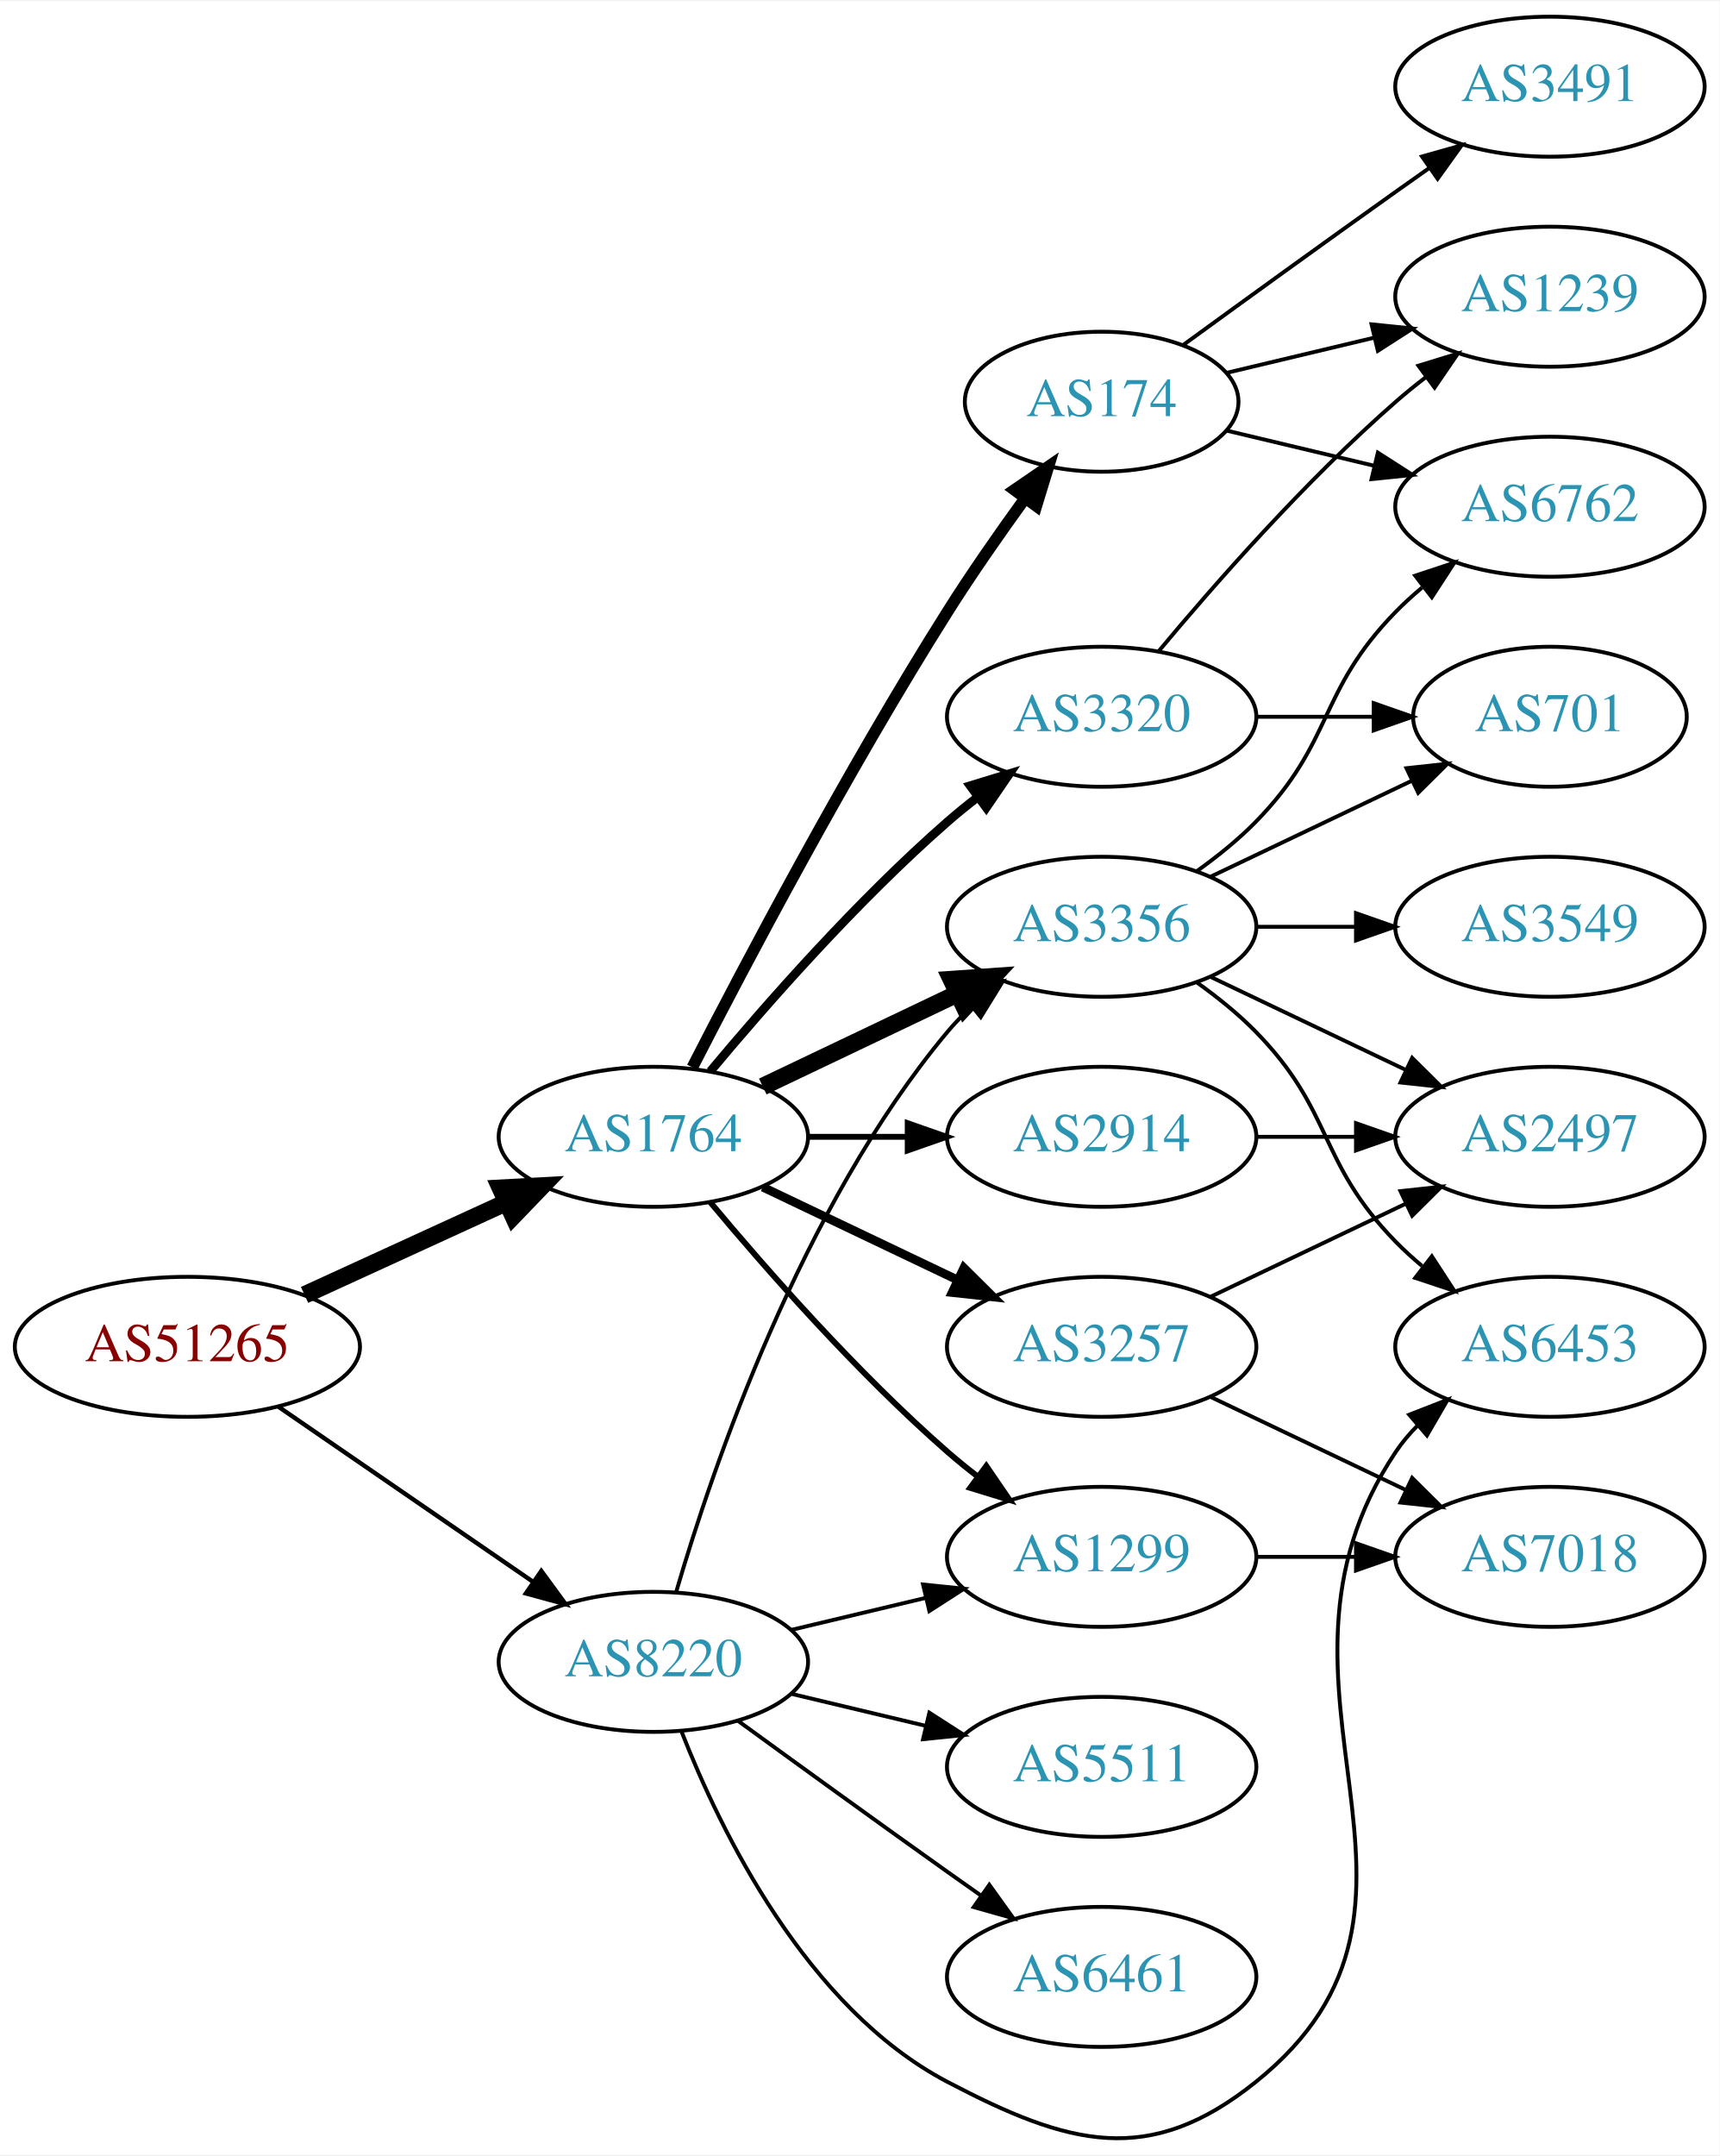
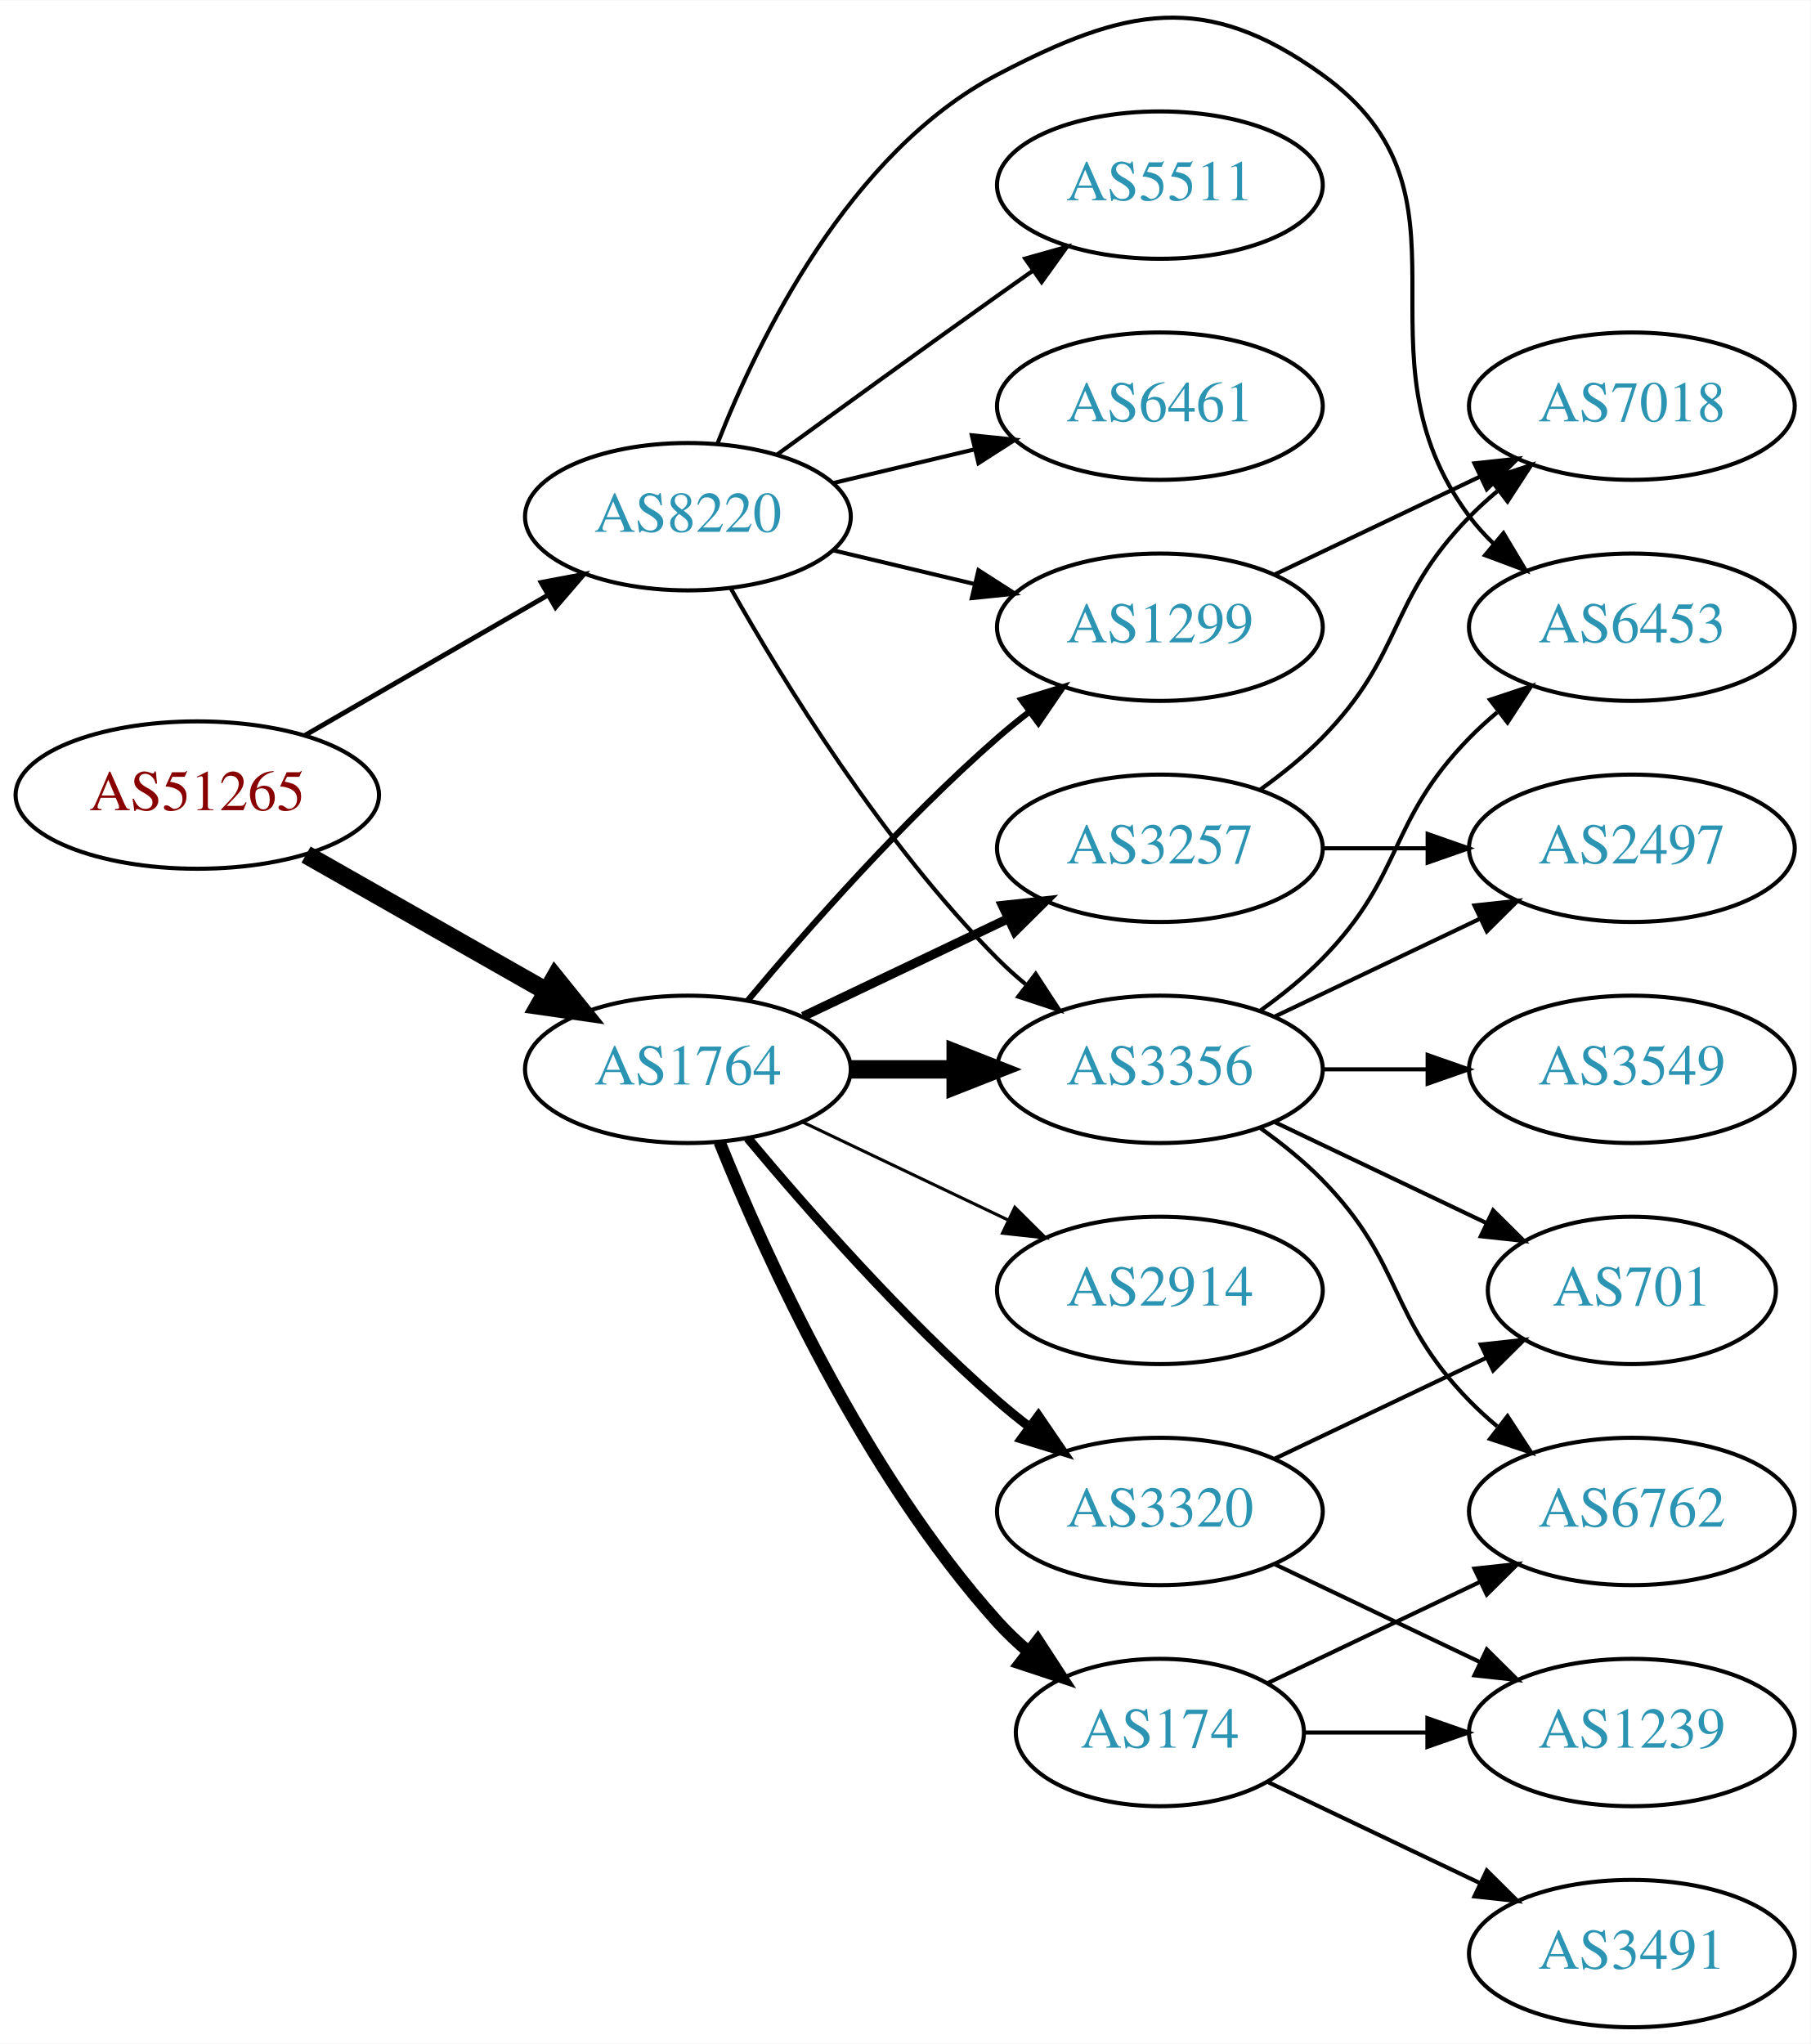
- <svg xmlns="http://www.w3.org/2000/svg" xmlns:xlink="http://www.w3.org/1999/xlink" width="442pt" height="554pt" viewBox="0.00 0.00 442.27 553.76">
-   <g id="graph0" class="graph" transform="scale(1 1) rotate(0) translate(4 549.762)">
-     <polygon fill="white" stroke="none" points="-4,4 -4,-549.762 438.271,-549.762 438.271,4 -4,4" />
+ <svg xmlns="http://www.w3.org/2000/svg" xmlns:xlink="http://www.w3.org/1999/xlink" width="442pt" height="499pt" viewBox="0.00 0.00 442.27 499.13">
+   <g id="graph0" class="graph" transform="scale(1 1) rotate(0) translate(4 495.13)">
+     <polygon fill="white" stroke="none" points="-4,4 -4,-495.13 438.271,-495.13 438.271,4 -4,4" />
    <g id="node1" class="node">
      <g id="a_node1">
        <a xlink:href="/asn/51265" xlink:title="AS51265 ~ Mass Response Service GmbH [AT]">
-           <ellipse fill="#ffffff" stroke="black" cx="44.196" cy="-203.762" rx="44.393" ry="18" />
-           <text text-anchor="middle" x="44.196" y="-200.062" font-family="Times,serif" font-size="14.00" fill="#880000">AS51265</text>
+           <ellipse fill="#ffffff" stroke="black" cx="44.196" cy="-301" rx="44.393" ry="18" />
+           <text text-anchor="middle" x="44.196" y="-297.3" font-family="Times,serif" font-size="14.00" fill="#880000">AS51265</text>
        </a>
      </g>
    </g>
    <g id="node2" class="node">
      <g id="a_node2">
        <a xlink:href="/asn/1764" xlink:title="AS1764 ~ NEXTLAYER-AS [AT]">
-           <ellipse fill="#ffffff" stroke="black" cx="164.039" cy="-257.762" rx="39.794" ry="18" />
-           <text text-anchor="middle" x="164.039" y="-254.062" font-family="Times,serif" font-size="14.00" fill="#2c94b3">AS1764</text>
+           <ellipse fill="#ffffff" stroke="black" cx="164.039" cy="-234" rx="39.794" ry="18" />
+           <text text-anchor="middle" x="164.039" y="-230.3" font-family="Times,serif" font-size="14.00" fill="#2c94b3">AS1764</text>
        </a>
      </g>
    </g>
    <g id="edge1" class="edge">
-       <path fill="none" stroke="black" stroke-width="4.5" d="M74.326,-217.111C89.937,-224.264 109.335,-233.153 126.007,-240.793" />
-       <polygon fill="black" stroke="black" stroke-width="4.5" points="124.727,-244.538 135.459,-245.124 128.008,-237.379 124.727,-244.538" />
+       <path fill="none" stroke="black" stroke-width="4.5" d="M70.766,-286.462C87.985,-276.672 110.871,-263.66 129.542,-253.045" />
+       <polygon fill="black" stroke="black" stroke-width="4.5" points="131.579,-256.416 138.326,-248.05 127.687,-249.57 131.579,-256.416" />
    </g>
    <g id="node3" class="node">
      <g id="a_node3">
        <a xlink:href="/asn/8220" xlink:title="AS8220 ~ COLT [GB]">
-           <ellipse fill="#ffffff" stroke="black" cx="164.039" cy="-122.762" rx="39.794" ry="18" />
-           <text text-anchor="middle" x="164.039" y="-119.062" font-family="Times,serif" font-size="14.00" fill="#2c94b3">AS8220</text>
+           <ellipse fill="#ffffff" stroke="black" cx="164.039" cy="-369" rx="39.794" ry="18" />
+           <text text-anchor="middle" x="164.039" y="-365.3" font-family="Times,serif" font-size="14.00" fill="#2c94b3">AS8220</text>
        </a>
      </g>
    </g>
    <g id="edge2" class="edge">
-       <path fill="none" stroke="black" stroke-width="1.125" d="M67.639,-188.336C86.22,-175.564 112.781,-157.307 133.161,-143.299" />
-       <polygon fill="black" stroke="black" stroke-width="1.125" points="135.216,-146.133 141.475,-137.584 131.251,-140.365 135.216,-146.133" />
+       <path fill="none" stroke="black" stroke-width="1.184" d="M70.476,-315.588C87.796,-325.582 110.947,-338.941 129.763,-349.799" />
+       <polygon fill="black" stroke="black" stroke-width="1.184" points="128.196,-352.935 138.607,-354.902 131.695,-346.872 128.196,-352.935" />
    </g>
    <g id="node4" class="node">
      <g id="a_node4">
-         <a xlink:href="/asn/2914" xlink:title="AS2914 ~ NTT America, Inc. [US]">
-           <ellipse fill="#ffffff" stroke="black" cx="279.332" cy="-257.762" rx="39.794" ry="18" />
-           <text text-anchor="middle" x="279.332" y="-254.062" font-family="Times,serif" font-size="14.00" fill="#2c94b3">AS2914</text>
+         <a xlink:href="/asn/3356" xlink:title="AS3356 ~ Level 3 Parent, LLC [US]">
+           <ellipse fill="#ffffff" stroke="black" cx="279.332" cy="-234" rx="39.794" ry="18" />
+           <text text-anchor="middle" x="279.332" y="-230.3" font-family="Times,serif" font-size="14.00" fill="#2c94b3">AS3356</text>
        </a>
      </g>
    </g>
    <g id="edge3" class="edge">
-       <path fill="none" stroke="black" stroke-width="1.5" d="M203.711,-257.762C211.914,-257.762 220.678,-257.762 229.21,-257.762" />
-       <polygon fill="black" stroke="black" stroke-width="1.5" points="229.449,-261.263 239.449,-257.762 229.449,-254.263 229.449,-261.263" />
+       <path fill="none" stroke="black" stroke-width="4.5" d="M203.711,-234C211.914,-234 220.678,-234 229.21,-234" />
+       <polygon fill="black" stroke="black" stroke-width="4.5" points="229.449,-237.938 239.449,-234 229.449,-230.063 229.449,-237.938" />
    </g>
    <g id="node5" class="node">
      <g id="a_node5">
-         <a xlink:href="/asn/3356" xlink:title="AS3356 ~ Level 3 Parent, LLC [US]">
-           <ellipse fill="#ffffff" stroke="black" cx="279.332" cy="-311.762" rx="39.794" ry="18" />
-           <text text-anchor="middle" x="279.332" y="-308.062" font-family="Times,serif" font-size="14.00" fill="#2c94b3">AS3356</text>
+         <a xlink:href="/asn/3257" xlink:title="AS3257 ~ GTT [DE]">
+           <ellipse fill="#ffffff" stroke="black" cx="279.332" cy="-288" rx="39.794" ry="18" />
+           <text text-anchor="middle" x="279.332" y="-284.3" font-family="Times,serif" font-size="14.00" fill="#2c94b3">AS3257</text>
        </a>
      </g>
    </g>
    <g id="edge4" class="edge">
-       <path fill="none" stroke="black" stroke-width="4.5" d="M192.175,-270.697C207.169,-277.843 225.99,-286.814 242.213,-294.547" />
-       <polygon fill="black" stroke="black" stroke-width="4.5" points="240.695,-298.185 251.417,-298.934 244.084,-291.077 240.695,-298.185" />
+       <path fill="none" stroke="black" stroke-width="2.25" d="M192.175,-246.934C207.169,-254.081 225.99,-263.052 242.213,-270.785" />
+       <polygon fill="black" stroke="black" stroke-width="2.25" points="240.884,-274.028 251.417,-275.171 243.895,-267.709 240.884,-274.028" />
    </g>
    <g id="node6" class="node">
      <g id="a_node6">
-         <a xlink:href="/asn/3257" xlink:title="AS3257 ~ GTT [DE]">
-           <ellipse fill="#ffffff" stroke="black" cx="279.332" cy="-203.762" rx="39.794" ry="18" />
-           <text text-anchor="middle" x="279.332" y="-200.062" font-family="Times,serif" font-size="14.00" fill="#2c94b3">AS3257</text>
+         <a xlink:href="/asn/174" xlink:title="AS174 ~ Cogent Communications [US]">
+           <ellipse fill="#ffffff" stroke="black" cx="279.332" cy="-72" rx="35.194" ry="18" />
+           <text text-anchor="middle" x="279.332" y="-68.3" font-family="Times,serif" font-size="14.00" fill="#2c94b3">AS174</text>
        </a>
      </g>
    </g>
    <g id="edge5" class="edge">
-       <path fill="none" stroke="black" stroke-width="2.25" d="M192.175,-244.828C207.169,-237.681 225.99,-228.711 242.213,-220.978" />
-       <polygon fill="black" stroke="black" stroke-width="2.25" points="243.895,-224.053 251.417,-216.591 240.884,-217.734 243.895,-224.053" />
+       <path fill="none" stroke="black" stroke-width="3" d="M171.786,-216.213C182.837,-188.757 206.891,-135.422 239.685,-99 242.001,-96.428 244.606,-93.969 247.341,-91.657" />
+       <polygon fill="black" stroke="black" stroke-width="3" points="249.479,-94.428 255.264,-85.552 245.207,-88.883 249.479,-94.428" />
    </g>
    <g id="node7" class="node">
      <g id="a_node7">
-         <a xlink:href="/asn/174" xlink:title="AS174 ~ Cogent Communications [US]">
-           <ellipse fill="#ffffff" stroke="black" cx="279.332" cy="-446.762" rx="35.194" ry="18" />
-           <text text-anchor="middle" x="279.332" y="-443.062" font-family="Times,serif" font-size="14.00" fill="#2c94b3">AS174</text>
+         <a xlink:href="/asn/2914" xlink:title="AS2914 ~ NTT America, Inc. [US]">
+           <ellipse fill="#ffffff" stroke="black" cx="279.332" cy="-180" rx="39.794" ry="18" />
+           <text text-anchor="middle" x="279.332" y="-176.3" font-family="Times,serif" font-size="14.00" fill="#2c94b3">AS2914</text>
        </a>
      </g>
    </g>
    <g id="edge6" class="edge">
-       <path fill="none" stroke="black" stroke-width="3" d="M174.065,-275.614C187.501,-301.817 213.95,-351.999 239.685,-392.762 245.841,-402.514 253.087,-412.89 259.631,-421.913" />
-       <polygon fill="black" stroke="black" stroke-width="3" points="256.892,-424.096 265.632,-430.085 262.534,-419.953 256.892,-424.096" />
+       <path fill="none" stroke="black" stroke-width="0.75" d="M192.175,-221.066C207.169,-213.919 225.99,-204.948 242.213,-197.215" />
+       <polygon fill="black" stroke="black" stroke-width="0.75" points="243.895,-200.291 251.417,-192.829 240.884,-193.972 243.895,-200.291" />
    </g>
    <g id="node8" class="node">
      <g id="a_node8">
-         <a xlink:href="/asn/3320" xlink:title="AS3320 ~ DTAG [DE]">
-           <ellipse fill="#ffffff" stroke="black" cx="279.332" cy="-365.762" rx="39.794" ry="18" />
-           <text text-anchor="middle" x="279.332" y="-362.062" font-family="Times,serif" font-size="14.00" fill="#2c94b3">AS3320</text>
+         <a xlink:href="/asn/1299" xlink:title="AS1299 ~ Telia Carrier [EU]">
+           <ellipse fill="#ffffff" stroke="black" cx="279.332" cy="-342" rx="39.794" ry="18" />
+           <text text-anchor="middle" x="279.332" y="-338.3" font-family="Times,serif" font-size="14.00" fill="#2c94b3">AS1299</text>
        </a>
      </g>
    </g>
    <g id="edge7" class="edge">
-       <path fill="none" stroke="black" stroke-width="2.25" d="M178.669,-274.579C192.951,-291.692 216.498,-318.507 239.685,-338.762 242.151,-340.916 244.789,-343.056 247.487,-345.134" />
-       <polygon fill="black" stroke="black" stroke-width="2.25" points="245.512,-348.026 255.641,-351.133 249.66,-342.388 245.512,-348.026" />
+       <path fill="none" stroke="black" stroke-width="1.5" d="M178.669,-250.817C192.951,-267.929 216.498,-294.745 239.685,-315 242.151,-317.154 244.789,-319.294 247.487,-321.372" />
+       <polygon fill="black" stroke="black" stroke-width="1.5" points="245.512,-324.264 255.641,-327.37 249.66,-318.625 245.512,-324.264" />
    </g>
    <g id="node9" class="node">
      <g id="a_node9">
-         <a xlink:href="/asn/1299" xlink:title="AS1299 ~ Telia Carrier [EU]">
-           <ellipse fill="#ffffff" stroke="black" cx="279.332" cy="-149.762" rx="39.794" ry="18" />
-           <text text-anchor="middle" x="279.332" y="-146.062" font-family="Times,serif" font-size="14.00" fill="#2c94b3">AS1299</text>
+         <a xlink:href="/asn/3320" xlink:title="AS3320 ~ DTAG [DE]">
+           <ellipse fill="#ffffff" stroke="black" cx="279.332" cy="-126" rx="39.794" ry="18" />
+           <text text-anchor="middle" x="279.332" y="-122.3" font-family="Times,serif" font-size="14.00" fill="#2c94b3">AS3320</text>
        </a>
      </g>
    </g>
    <g id="edge8" class="edge">
-       <path fill="none" stroke="black" stroke-width="1.5" d="M178.669,-240.946C192.951,-223.833 216.498,-197.018 239.685,-176.762 242.151,-174.609 244.789,-172.469 247.487,-170.391" />
-       <polygon fill="black" stroke="black" stroke-width="1.5" points="249.66,-173.137 255.641,-164.392 245.512,-167.499 249.66,-173.137" />
-     </g>
-     <g id="edge27" class="edge">
-       <path fill="none" stroke="black" d="M169.913,-140.764C179.227,-172.606 202.043,-239.743 239.685,-284.762 241.555,-286.999 243.654,-289.137 245.88,-291.158" />
-       <polygon fill="black" stroke="black" points="243.823,-293.997 253.799,-297.566 248.227,-288.555 243.823,-293.997" />
-     </g>
-     <g id="edge23" class="edge">
-       <path fill="none" stroke="black" d="M199.646,-131.01C210.517,-133.601 222.671,-136.497 234.114,-139.224" />
-       <polygon fill="black" stroke="black" points="233.397,-142.652 243.936,-141.565 235.02,-135.842 233.397,-142.652" />
+       <path fill="none" stroke="black" stroke-width="2.25" d="M178.669,-217.183C192.951,-200.071 216.498,-173.255 239.685,-153 242.151,-150.846 244.789,-148.706 247.487,-146.628" />
+       <polygon fill="black" stroke="black" stroke-width="2.25" points="249.66,-149.375 255.641,-140.63 245.512,-143.736 249.66,-149.375" />
+     </g>
+     <g id="edge24" class="edge">
+       <path fill="none" stroke="black" d="M174.498,-351.51C187.28,-328.904 211.712,-289.114 239.685,-261 241.796,-258.879 244.092,-256.812 246.477,-254.829" />
+       <polygon fill="black" stroke="black" points="248.993,-257.31 254.793,-248.444 244.73,-251.758 248.993,-257.31" />
+     </g>
+     <g id="edge22" class="edge">
+       <path fill="none" stroke="black" d="M199.646,-360.752C210.517,-358.162 222.671,-355.265 234.114,-352.538" />
+       <polygon fill="black" stroke="black" points="235.02,-355.92 243.936,-350.197 233.397,-349.111 235.02,-355.92" />
    </g>
    <g id="node14" class="node">
      <g id="a_node14">
        <a xlink:href="/asn/6453" xlink:title="AS6453 ~ TATA COMMUNICATIONS (AMERICA) INC [US]">
-           <ellipse fill="#ffffff" stroke="black" cx="394.625" cy="-203.762" rx="39.794" ry="18" />
-           <text text-anchor="middle" x="394.625" y="-200.062" font-family="Times,serif" font-size="14.00" fill="#2c94b3">AS6453</text>
-         </a>
-       </g>
-     </g>
-     <g id="edge26" class="edge">
-       <path fill="none" stroke="black" d="M171.262,-104.897C181.208,-79.47 203.352,-33.817 239.685,-14.762 270.895,1.605 291.488,7.289 318.978,-14.762 376.511,-60.914 313.954,-115.468 354.978,-176.762 356.6,-179.186 358.519,-181.457 360.621,-183.572" />
-       <polygon fill="black" stroke="black" points="358.434,-186.308 368.306,-190.155 362.988,-180.992 358.434,-186.308" />
+           <ellipse fill="#ffffff" stroke="black" cx="394.625" cy="-342" rx="39.794" ry="18" />
+           <text text-anchor="middle" x="394.625" y="-338.3" font-family="Times,serif" font-size="14.00" fill="#2c94b3">AS6453</text>
+         </a>
+       </g>
+     </g>
+     <g id="edge23" class="edge">
+       <path fill="none" stroke="black" d="M171.262,-386.866C181.208,-412.293 203.352,-457.945 239.685,-477 270.895,-493.368 290.389,-497.606 318.978,-477 360.024,-447.416 324.707,-409.542 354.978,-369 356.723,-366.664 358.73,-364.455 360.893,-362.383" />
+       <polygon fill="black" stroke="black" points="363.253,-364.973 368.694,-355.882 358.771,-359.595 363.253,-364.973" />
    </g>
    <g id="node18" class="node">
      <g id="a_node18">
-         <a xlink:href="/asn/6461" xlink:title="AS6461 ~ Zayo Bandwidth [US]">
-           <ellipse fill="#ffffff" stroke="black" cx="279.332" cy="-41.762" rx="39.794" ry="18" />
-           <text text-anchor="middle" x="279.332" y="-38.062" font-family="Times,serif" font-size="14.00" fill="#2c94b3">AS6461</text>
-         </a>
-       </g>
-     </g>
-     <g id="edge24" class="edge">
-       <path fill="none" stroke="black" d="M185.887,-107.541C200.821,-96.671 221.435,-81.738 239.685,-68.762 242.506,-66.757 245.449,-64.678 248.397,-62.604" />
-       <polygon fill="black" stroke="black" points="250.443,-65.444 256.621,-56.837 246.424,-59.712 250.443,-65.444" />
+         <a xlink:href="/asn/5511" xlink:title="AS5511 ~ Orange S.A. [FR]">
+           <ellipse fill="#ffffff" stroke="black" cx="279.332" cy="-450" rx="39.794" ry="18" />
+           <text text-anchor="middle" x="279.332" y="-446.3" font-family="Times,serif" font-size="14.00" fill="#2c94b3">AS5511</text>
+         </a>
+       </g>
+     </g>
+     <g id="edge25" class="edge">
+       <path fill="none" stroke="black" d="M185.887,-384.222C200.821,-395.091 221.435,-410.025 239.685,-423 242.506,-425.005 245.449,-427.085 248.397,-429.159" />
+       <polygon fill="black" stroke="black" points="246.424,-432.05 256.621,-434.926 250.443,-426.319 246.424,-432.05" />
    </g>
    <g id="node19" class="node">
      <g id="a_node19">
-         <a xlink:href="/asn/5511" xlink:title="AS5511 ~ Orange S.A. [FR]">
-           <ellipse fill="#ffffff" stroke="black" cx="279.332" cy="-95.762" rx="39.794" ry="18" />
-           <text text-anchor="middle" x="279.332" y="-92.062" font-family="Times,serif" font-size="14.00" fill="#2c94b3">AS5511</text>
-         </a>
-       </g>
-     </g>
-     <g id="edge25" class="edge">
-       <path fill="none" stroke="black" d="M199.646,-114.515C210.517,-111.924 222.671,-109.027 234.114,-106.3" />
-       <polygon fill="black" stroke="black" points="235.02,-109.683 243.936,-103.96 233.397,-102.873 235.02,-109.683" />
+         <a xlink:href="/asn/6461" xlink:title="AS6461 ~ Zayo Bandwidth [US]">
+           <ellipse fill="#ffffff" stroke="black" cx="279.332" cy="-396" rx="39.794" ry="18" />
+           <text text-anchor="middle" x="279.332" y="-392.3" font-family="Times,serif" font-size="14.00" fill="#2c94b3">AS6461</text>
+         </a>
+       </g>
+     </g>
+     <g id="edge26" class="edge">
+       <path fill="none" stroke="black" d="M199.646,-377.248C210.517,-379.838 222.671,-382.735 234.114,-385.462" />
+       <polygon fill="black" stroke="black" points="233.397,-388.889 243.936,-387.803 235.02,-382.08 233.397,-388.889" />
+     </g>
+     <g id="node10" class="node">
+       <g id="a_node10">
+         <a xlink:href="/asn/3549" xlink:title="AS3549 ~ Level 3 Parent, LLC [US]">
+           <ellipse fill="#ffffff" stroke="black" cx="394.625" cy="-234" rx="39.794" ry="18" />
+           <text text-anchor="middle" x="394.625" y="-230.3" font-family="Times,serif" font-size="14.00" fill="#2c94b3">AS3549</text>
+         </a>
+       </g>
+     </g>
+     <g id="edge9" class="edge">
+       <path fill="none" stroke="black" d="M319.004,-234C327.207,-234 335.971,-234 344.503,-234" />
+       <polygon fill="black" stroke="black" points="344.742,-237.5 354.742,-234 344.742,-230.5 344.742,-237.5" />
    </g>
    <g id="node11" class="node">
      <g id="a_node11">
        <a xlink:href="/asn/2497" xlink:title="AS2497 ~ Internet Initiative Japan Inc. [JP]">
-           <ellipse fill="#ffffff" stroke="black" cx="394.625" cy="-257.762" rx="39.794" ry="18" />
-           <text text-anchor="middle" x="394.625" y="-254.062" font-family="Times,serif" font-size="14.00" fill="#2c94b3">AS2497</text>
-         </a>
-       </g>
-     </g>
-     <g id="edge21" class="edge">
-       <path fill="none" stroke="black" d="M319.004,-257.762C327.207,-257.762 335.971,-257.762 344.503,-257.762" />
-       <polygon fill="black" stroke="black" points="344.742,-261.263 354.742,-257.762 344.742,-254.263 344.742,-261.263" />
-     </g>
-     <g id="node10" class="node">
-       <g id="a_node10">
-         <a xlink:href="/asn/6762" xlink:title="AS6762 ~ TELECOM ITALIA SPARKLE S.p.A. [IT]">
-           <ellipse fill="#ffffff" stroke="black" cx="394.625" cy="-419.762" rx="39.794" ry="18" />
-           <text text-anchor="middle" x="394.625" y="-416.062" font-family="Times,serif" font-size="14.00" fill="#2c94b3">AS6762</text>
-         </a>
-       </g>
-     </g>
-     <g id="edge9" class="edge">
-       <path fill="none" stroke="black" d="M303.926,-326.152C309.182,-329.91 314.513,-334.199 318.978,-338.762 339.151,-359.38 334.806,-372.145 354.978,-392.762 357.071,-394.901 359.354,-396.98 361.731,-398.972" />
-       <polygon fill="black" stroke="black" points="359.974,-402.037 370.031,-405.373 364.249,-396.494 359.974,-402.037" />
+           <ellipse fill="#ffffff" stroke="black" cx="394.625" cy="-288" rx="39.794" ry="18" />
+           <text text-anchor="middle" x="394.625" y="-284.3" font-family="Times,serif" font-size="14.00" fill="#2c94b3">AS2497</text>
+         </a>
+       </g>
    </g>
    <g id="edge10" class="edge">
-       <path fill="none" stroke="black" d="M307.468,-298.828C322.462,-291.681 341.283,-282.711 357.506,-274.978" />
-       <polygon fill="black" stroke="black" points="359.188,-278.053 366.71,-270.591 356.177,-271.734 359.188,-278.053" />
+       <path fill="none" stroke="black" d="M307.468,-246.934C322.462,-254.081 341.283,-263.052 357.506,-270.785" />
+       <polygon fill="black" stroke="black" points="356.177,-274.028 366.71,-275.171 359.188,-267.709 356.177,-274.028" />
    </g>
    <g id="node12" class="node">
      <g id="a_node12">
-         <a xlink:href="/asn/701" xlink:title="AS701 ~ UUNET [US]">
-           <ellipse fill="#ffffff" stroke="black" cx="394.625" cy="-365.762" rx="35.194" ry="18" />
-           <text text-anchor="middle" x="394.625" y="-362.062" font-family="Times,serif" font-size="14.00" fill="#2c94b3">AS701</text>
+         <a xlink:href="/asn/6762" xlink:title="AS6762 ~ TELECOM ITALIA SPARKLE S.p.A. [IT]">
+           <ellipse fill="#ffffff" stroke="black" cx="394.625" cy="-126" rx="39.794" ry="18" />
+           <text text-anchor="middle" x="394.625" y="-122.3" font-family="Times,serif" font-size="14.00" fill="#2c94b3">AS6762</text>
        </a>
      </g>
    </g>
    <g id="edge11" class="edge">
-       <path fill="none" stroke="black" d="M307.468,-324.697C322.9,-332.052 342.385,-341.34 358.92,-349.221" />
-       <polygon fill="black" stroke="black" points="357.729,-352.53 368.262,-353.674 360.741,-346.212 357.729,-352.53" />
+       <path fill="none" stroke="black" d="M303.926,-219.611C309.182,-215.852 314.513,-211.563 318.978,-207 339.151,-186.383 334.806,-173.617 354.978,-153 357.071,-150.861 359.354,-148.782 361.731,-146.79" />
+       <polygon fill="black" stroke="black" points="364.249,-149.268 370.031,-140.389 359.974,-143.725 364.249,-149.268" />
    </g>
    <g id="node13" class="node">
      <g id="a_node13">
-         <a xlink:href="/asn/3549" xlink:title="AS3549 ~ Level 3 Parent, LLC [US]">
-           <ellipse fill="#ffffff" stroke="black" cx="394.625" cy="-311.762" rx="39.794" ry="18" />
-           <text text-anchor="middle" x="394.625" y="-308.062" font-family="Times,serif" font-size="14.00" fill="#2c94b3">AS3549</text>
+         <a xlink:href="/asn/701" xlink:title="AS701 ~ UUNET [US]">
+           <ellipse fill="#ffffff" stroke="black" cx="394.625" cy="-180" rx="35.194" ry="18" />
+           <text text-anchor="middle" x="394.625" y="-176.3" font-family="Times,serif" font-size="14.00" fill="#2c94b3">AS701</text>
        </a>
      </g>
    </g>
    <g id="edge12" class="edge">
-       <path fill="none" stroke="black" d="M319.004,-311.762C327.207,-311.762 335.971,-311.762 344.503,-311.762" />
-       <polygon fill="black" stroke="black" points="344.742,-315.263 354.742,-311.762 344.742,-308.263 344.742,-315.263" />
+       <path fill="none" stroke="black" d="M307.468,-221.066C322.9,-213.71 342.385,-204.423 358.92,-196.541" />
+       <polygon fill="black" stroke="black" points="360.741,-199.551 368.262,-192.089 357.729,-193.232 360.741,-199.551" />
    </g>
    <g id="edge13" class="edge">
-       <path fill="none" stroke="black" d="M303.926,-297.373C309.182,-293.615 314.513,-289.326 318.978,-284.762 339.151,-264.145 334.806,-251.38 354.978,-230.762 357.071,-228.623 359.354,-226.545 361.731,-224.553" />
-       <polygon fill="black" stroke="black" points="364.249,-227.03 370.031,-218.152 359.974,-221.487 364.249,-227.03" />
-     </g>
-     <g id="edge19" class="edge">
-       <path fill="none" stroke="black" d="M307.468,-216.697C322.462,-223.843 341.283,-232.814 357.506,-240.547" />
-       <polygon fill="black" stroke="black" points="356.177,-243.79 366.71,-244.934 359.188,-237.471 356.177,-243.79" />
+       <path fill="none" stroke="black" d="M303.926,-248.389C309.182,-252.148 314.513,-256.437 318.978,-261 339.151,-281.617 334.806,-294.383 354.978,-315 357.071,-317.139 359.354,-319.218 361.731,-321.21" />
+       <polygon fill="black" stroke="black" points="359.974,-324.275 370.031,-327.611 364.249,-318.732 359.974,-324.275" />
+     </g>
+     <g id="edge15" class="edge">
+       <path fill="none" stroke="black" d="M319.004,-288C327.207,-288 335.971,-288 344.503,-288" />
+       <polygon fill="black" stroke="black" points="344.742,-291.5 354.742,-288 344.742,-284.5 344.742,-291.5" />
+     </g>
+     <g id="node15" class="node">
+       <g id="a_node15">
+         <a xlink:href="/asn/7018" xlink:title="AS7018 ~ AT&amp;T Services, Inc. [US]">
+           <ellipse fill="#ffffff" stroke="black" cx="394.625" cy="-396" rx="39.794" ry="18" />
+           <text text-anchor="middle" x="394.625" y="-392.3" font-family="Times,serif" font-size="14.00" fill="#2c94b3">AS7018</text>
+         </a>
+       </g>
+     </g>
+     <g id="edge14" class="edge">
+       <path fill="none" stroke="black" d="M303.926,-302.389C309.182,-306.148 314.513,-310.437 318.978,-315 339.151,-335.617 334.806,-348.383 354.978,-369 357.071,-371.139 359.354,-373.218 361.731,-375.21" />
+       <polygon fill="black" stroke="black" points="359.974,-378.275 370.031,-381.611 364.249,-372.732 359.974,-378.275" />
+     </g>
+     <g id="edge17" class="edge">
+       <path fill="none" stroke="black" d="M305.757,-84.119C321.059,-91.412 340.783,-100.814 357.665,-108.86" />
+       <polygon fill="black" stroke="black" points="356.172,-112.026 366.705,-113.169 359.184,-105.707 356.172,-112.026" />
+     </g>
+     <g id="node16" class="node">
+       <g id="a_node16">
+         <a xlink:href="/asn/1239" xlink:title="AS1239 ~ Sprint [US]">
+           <ellipse fill="#ffffff" stroke="black" cx="394.625" cy="-72" rx="39.794" ry="18" />
+           <text text-anchor="middle" x="394.625" y="-68.3" font-family="Times,serif" font-size="14.00" fill="#2c94b3">AS1239</text>
+         </a>
+       </g>
+     </g>
+     <g id="edge16" class="edge">
+       <path fill="none" stroke="black" d="M314.631,-72C324.008,-72 334.358,-72 344.393,-72" />
+       <polygon fill="black" stroke="black" points="344.681,-75.5 354.681,-72 344.681,-68.5 344.681,-75.5" />
    </g>
    <g id="node17" class="node">
      <g id="a_node17">
-         <a xlink:href="/asn/7018" xlink:title="AS7018 ~ AT&amp;T Services, Inc. [US]">
-           <ellipse fill="#ffffff" stroke="black" cx="394.625" cy="-149.762" rx="39.794" ry="18" />
-           <text text-anchor="middle" x="394.625" y="-146.062" font-family="Times,serif" font-size="14.00" fill="#2c94b3">AS7018</text>
-         </a>
-       </g>
+         <a xlink:href="/asn/3491" xlink:title="AS3491 ~ PCCW Global, Inc. [US]">
+           <ellipse fill="#ffffff" stroke="black" cx="394.625" cy="-18" rx="39.794" ry="18" />
+           <text text-anchor="middle" x="394.625" y="-14.3" font-family="Times,serif" font-size="14.00" fill="#2c94b3">AS3491</text>
+         </a>
+       </g>
+     </g>
+     <g id="edge18" class="edge">
+       <path fill="none" stroke="black" d="M305.757,-59.881C321.059,-52.587 340.783,-43.187 357.665,-35.14" />
+       <polygon fill="black" stroke="black" points="359.184,-38.293 366.705,-30.831 356.172,-31.974 359.184,-38.293" />
+     </g>
+     <g id="edge21" class="edge">
+       <path fill="none" stroke="black" d="M307.468,-354.934C322.462,-362.081 341.283,-371.052 357.506,-378.785" />
+       <polygon fill="black" stroke="black" points="356.177,-382.028 366.71,-383.171 359.188,-375.709 356.177,-382.028" />
    </g>
    <g id="edge20" class="edge">
-       <path fill="none" stroke="black" d="M307.468,-190.828C322.462,-183.681 341.283,-174.711 357.506,-166.978" />
-       <polygon fill="black" stroke="black" points="359.188,-170.053 366.71,-162.591 356.177,-163.734 359.188,-170.053" />
-     </g>
-     <g id="edge16" class="edge">
-       <path fill="none" stroke="black" d="M311.589,-439.313C323.269,-436.53 336.765,-433.313 349.394,-430.303" />
-       <polygon fill="black" stroke="black" points="350.37,-433.669 359.286,-427.946 348.747,-426.86 350.37,-433.669" />
-     </g>
-     <g id="node15" class="node">
-       <g id="a_node15">
-         <a xlink:href="/asn/1239" xlink:title="AS1239 ~ Sprint [US]">
-           <ellipse fill="#ffffff" stroke="black" cx="394.625" cy="-473.762" rx="39.794" ry="18" />
-           <text text-anchor="middle" x="394.625" y="-470.062" font-family="Times,serif" font-size="14.00" fill="#2c94b3">AS1239</text>
-         </a>
-       </g>
-     </g>
-     <g id="edge18" class="edge">
-       <path fill="none" stroke="black" d="M311.589,-454.212C323.269,-456.995 336.765,-460.212 349.394,-463.221" />
-       <polygon fill="black" stroke="black" points="348.747,-466.665 359.286,-465.579 350.37,-459.856 348.747,-466.665" />
-     </g>
-     <g id="node16" class="node">
-       <g id="a_node16">
-         <a xlink:href="/asn/3491" xlink:title="AS3491 ~ PCCW Global, Inc. [US]">
-           <ellipse fill="#ffffff" stroke="black" cx="394.625" cy="-527.762" rx="39.794" ry="18" />
-           <text text-anchor="middle" x="394.625" y="-524.062" font-family="Times,serif" font-size="14.00" fill="#2c94b3">AS3491</text>
-         </a>
-       </g>
-     </g>
-     <g id="edge17" class="edge">
-       <path fill="none" stroke="black" d="M300.228,-461.291C315.229,-472.213 336.336,-487.509 354.978,-500.762 357.799,-502.768 360.742,-504.847 363.69,-506.921" />
-       <polygon fill="black" stroke="black" points="361.717,-509.813 371.914,-512.688 365.736,-504.081 361.717,-509.813" />
-     </g>
-     <g id="edge14" class="edge">
-       <path fill="none" stroke="black" d="M319.004,-365.762C328.709,-365.762 339.2,-365.762 349.163,-365.762" />
-       <polygon fill="black" stroke="black" points="349.299,-369.263 359.299,-365.762 349.299,-362.263 349.299,-369.263" />
-     </g>
-     <g id="edge15" class="edge">
-       <path fill="none" stroke="black" d="M293.962,-382.579C308.244,-399.692 331.791,-426.507 354.978,-446.762 357.444,-448.916 360.082,-451.056 362.78,-453.134" />
-       <polygon fill="black" stroke="black" points="360.805,-456.026 370.934,-459.133 364.953,-450.388 360.805,-456.026" />
-     </g>
-     <g id="edge22" class="edge">
-       <path fill="none" stroke="black" d="M319.004,-149.762C327.207,-149.762 335.971,-149.762 344.503,-149.762" />
-       <polygon fill="black" stroke="black" points="344.742,-153.263 354.742,-149.762 344.742,-146.263 344.742,-153.263" />
+       <path fill="none" stroke="black" d="M307.468,-138.934C322.9,-146.29 342.385,-155.577 358.92,-163.459" />
+       <polygon fill="black" stroke="black" points="357.729,-166.768 368.262,-167.911 360.741,-160.449 357.729,-166.768" />
+     </g>
+     <g id="edge19" class="edge">
+       <path fill="none" stroke="black" d="M307.468,-113.066C322.462,-105.919 341.283,-96.948 357.506,-89.215" />
+       <polygon fill="black" stroke="black" points="359.188,-92.291 366.71,-84.829 356.177,-85.972 359.188,-92.291" />
    </g>
  </g>
</svg>
